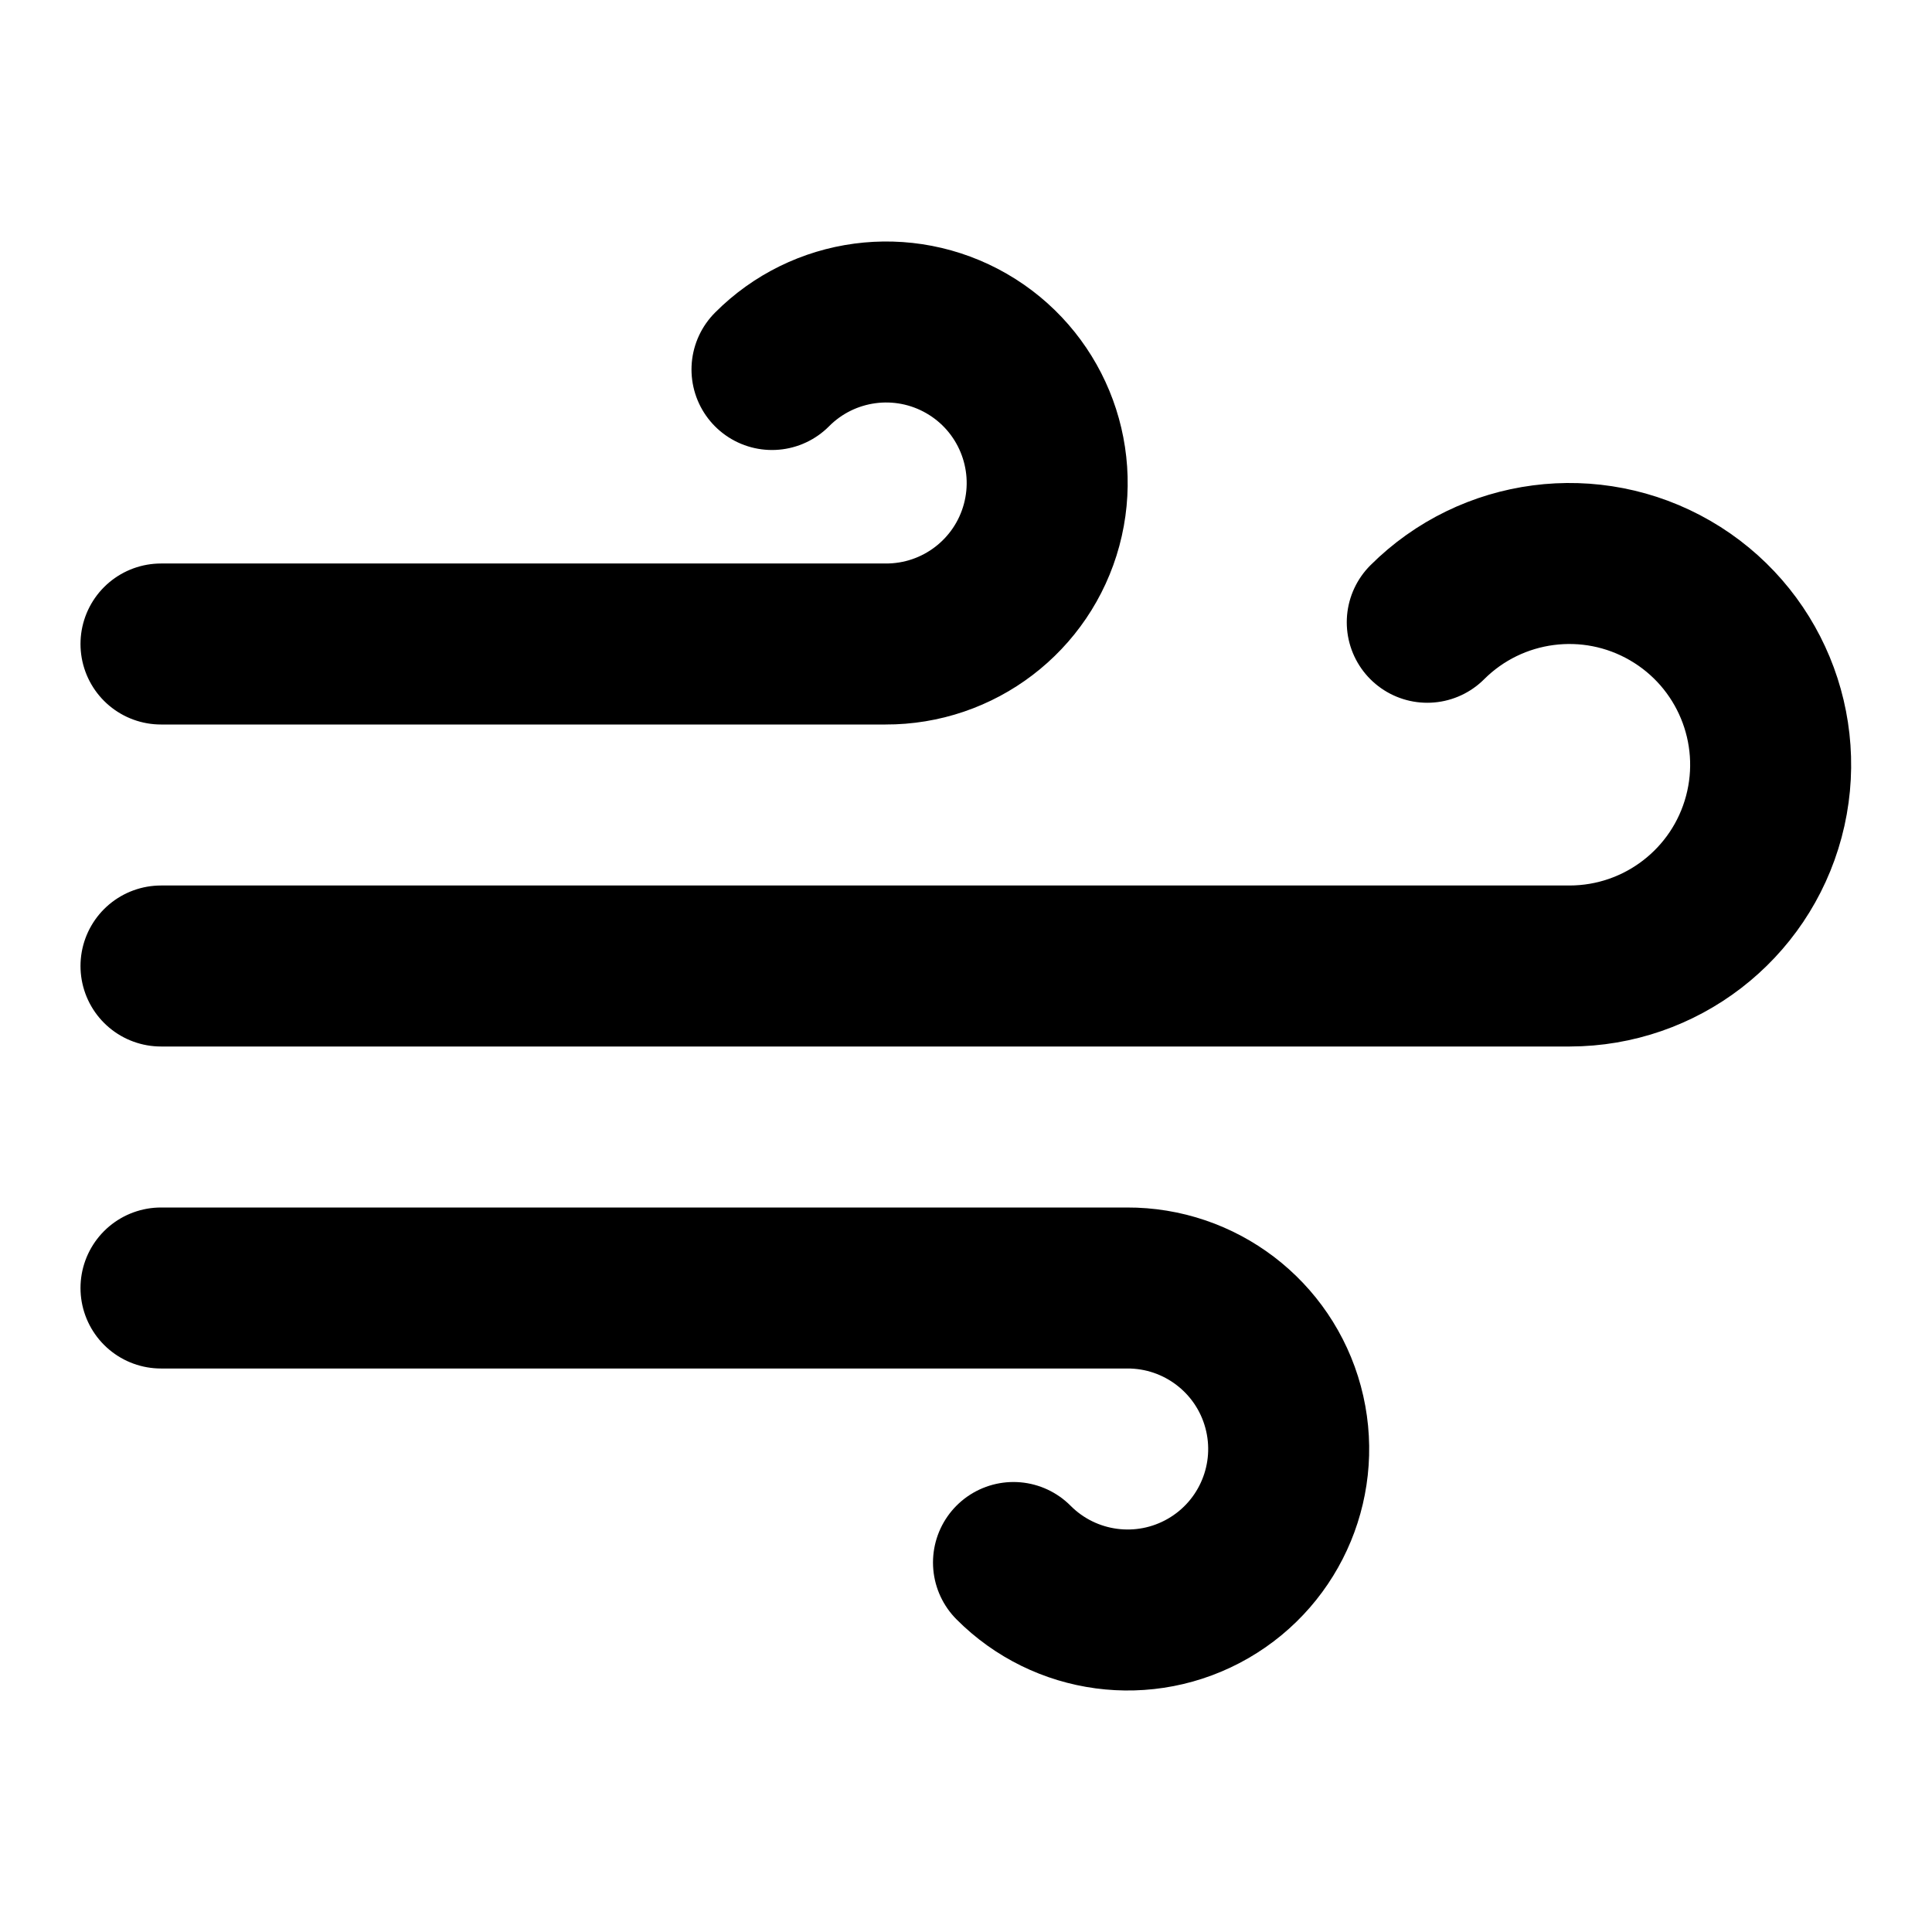
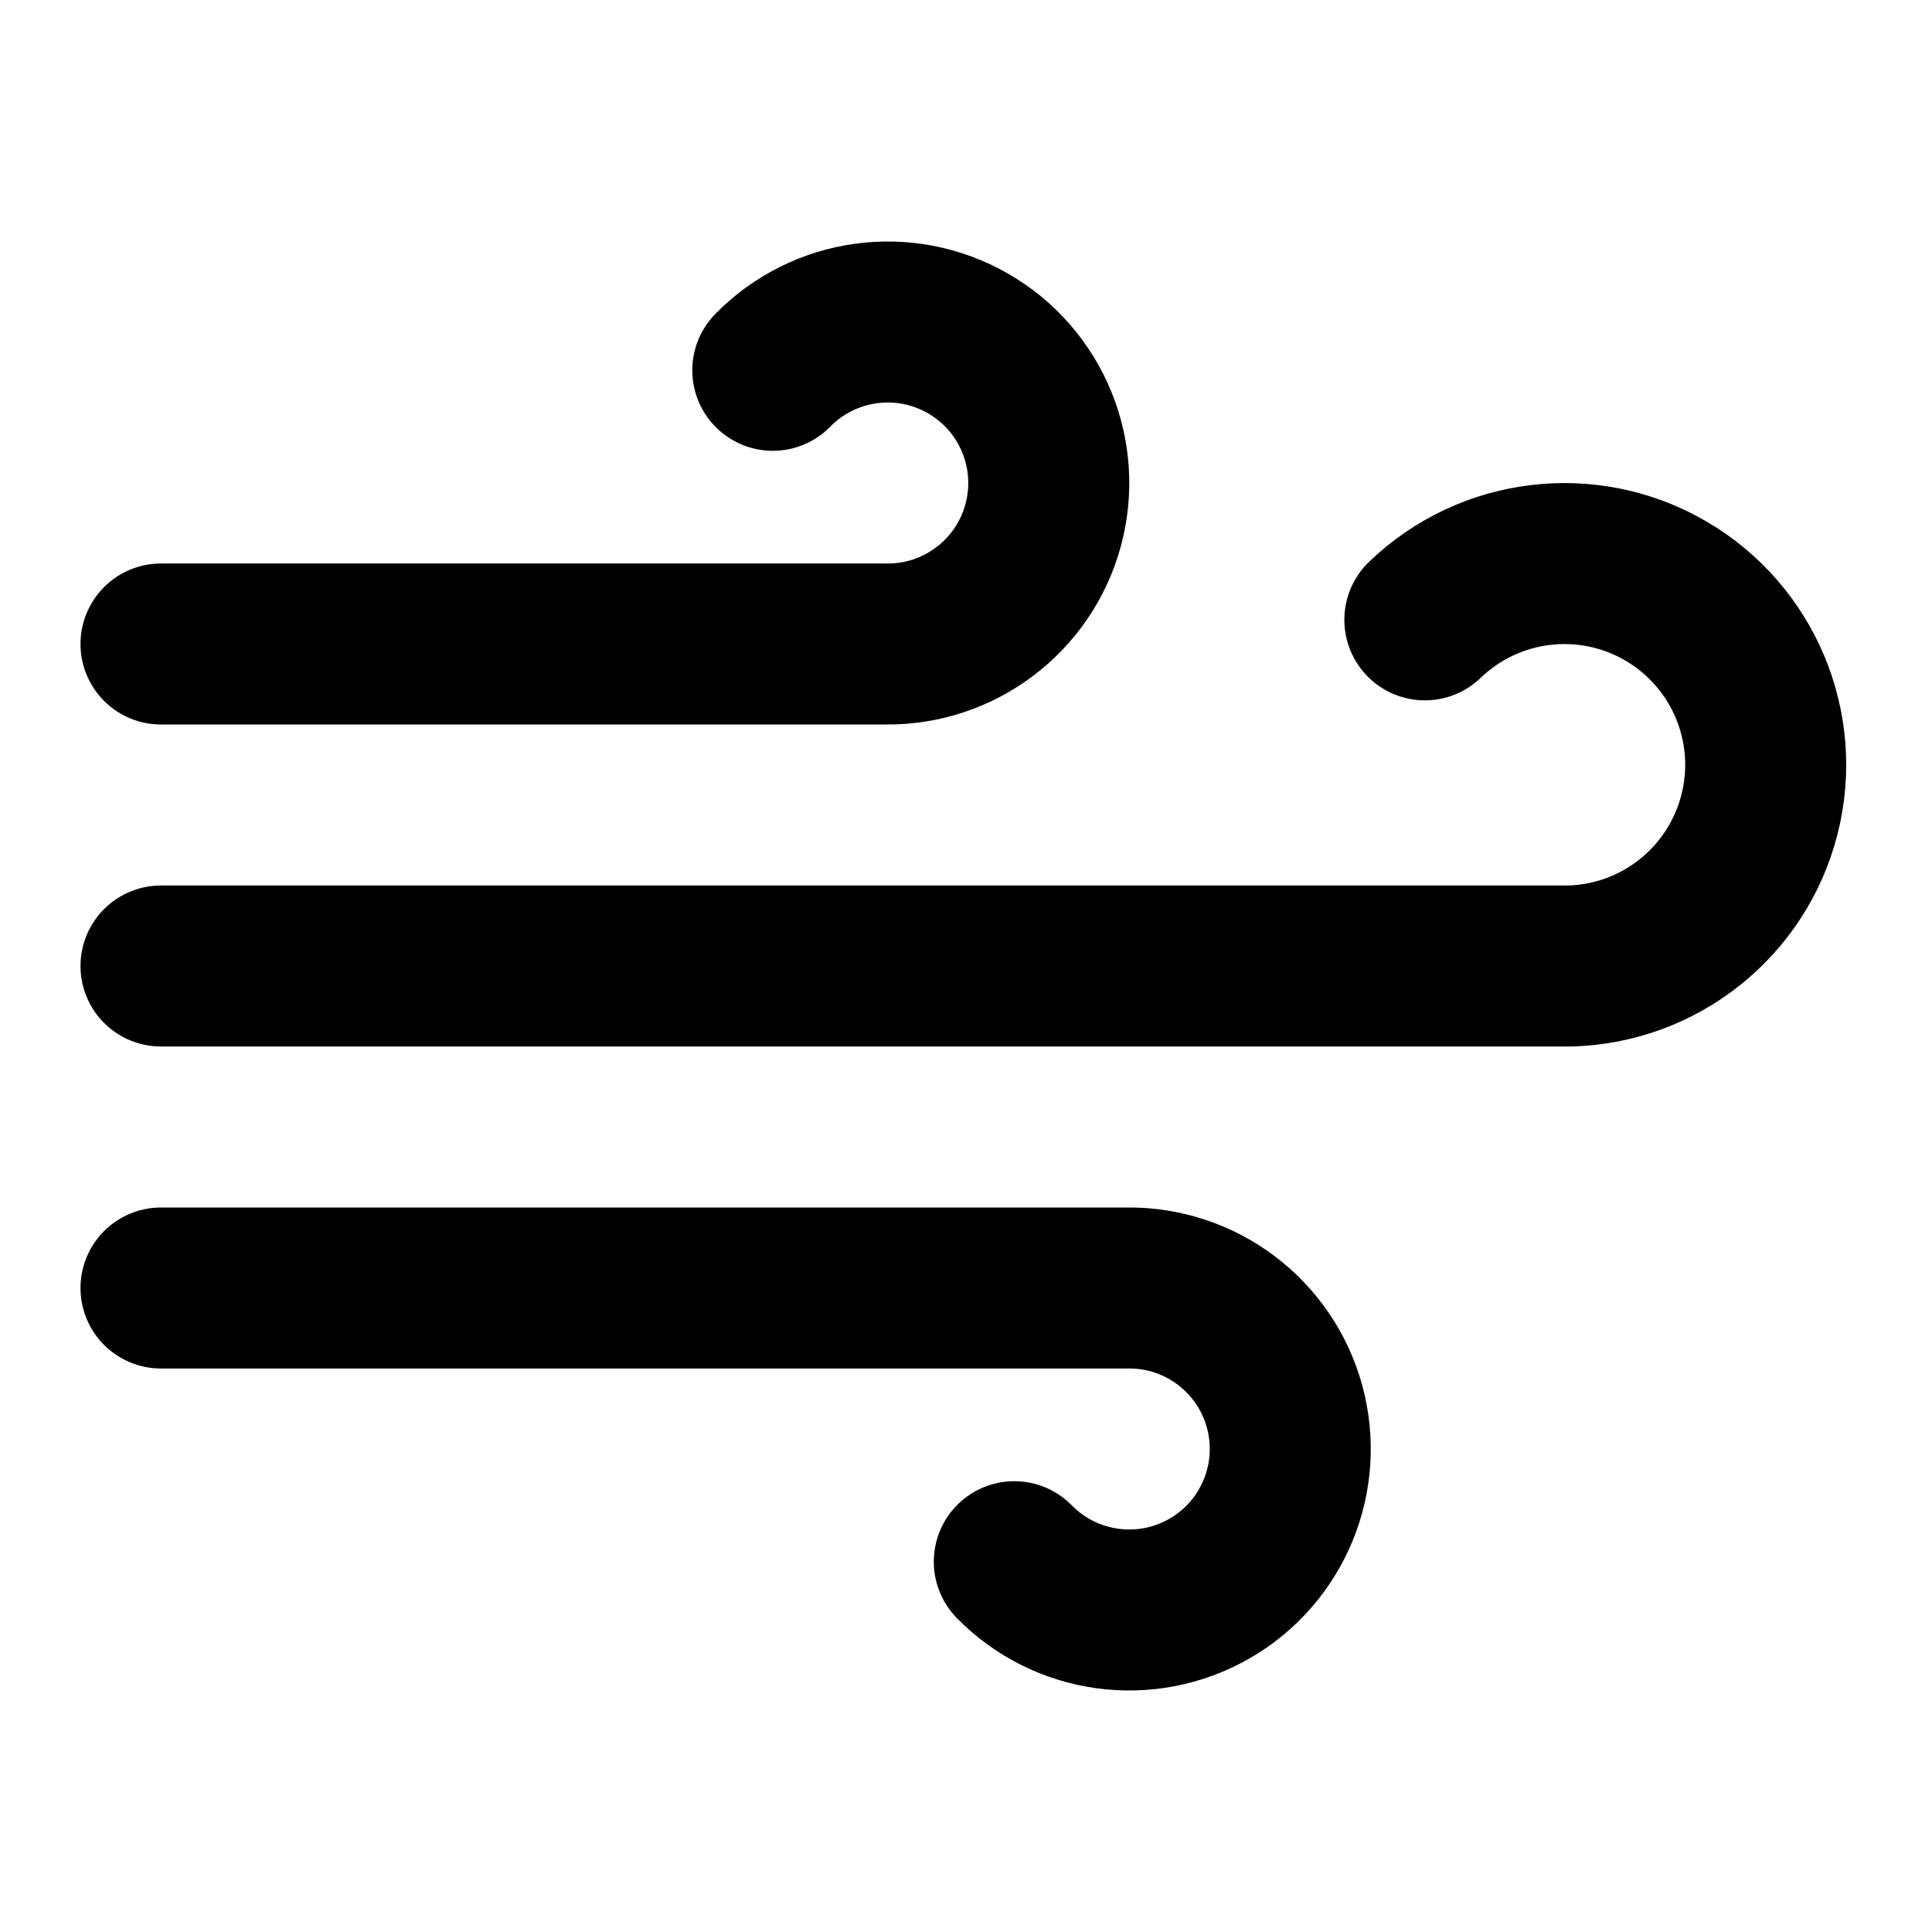
<svg xmlns="http://www.w3.org/2000/svg" width="24" height="24" viewBox="0 0 24 24" fill="none" stroke="currentColor" stroke-width="2" stroke-linecap="round" stroke-linejoin="round">
-   <path d="M9.59 4.59A2 2 0 1111 8H2m10.59 11.41A2 2 0 1014 16H2m15.73-8.27A2.5 2.5 0 1119.5 12H2" />
+   <path d="M17.7 7.7a2.5 2.5 0 111.8 4.3H2" />
+   <path d="M9.6 4.6A2 2 0 1111 8H2" />
+   <path d="M12.6 19.4A2 2 0 1014 16H2" />
</svg>
